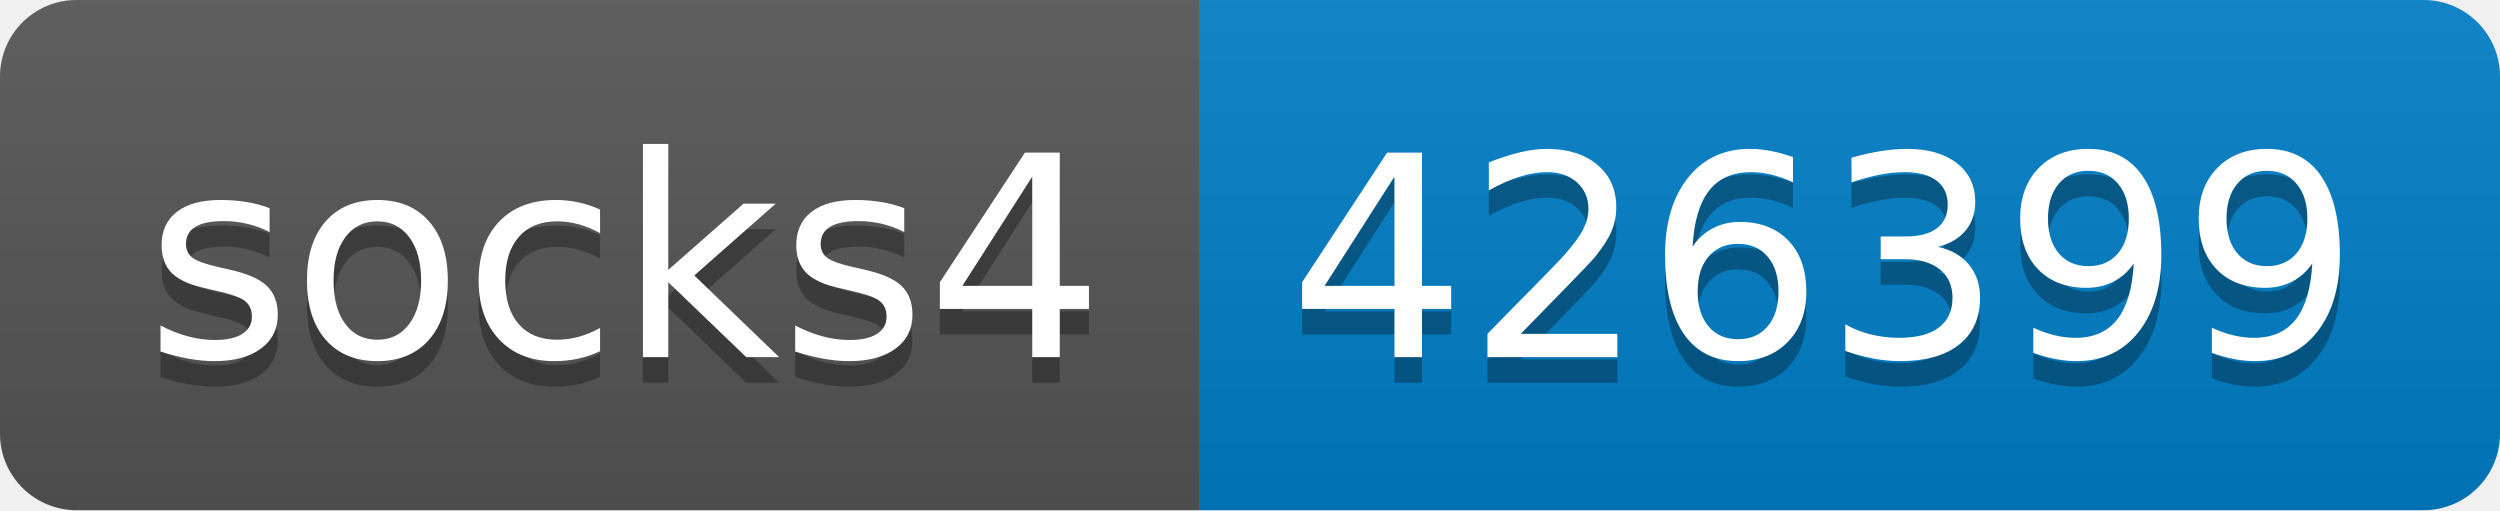
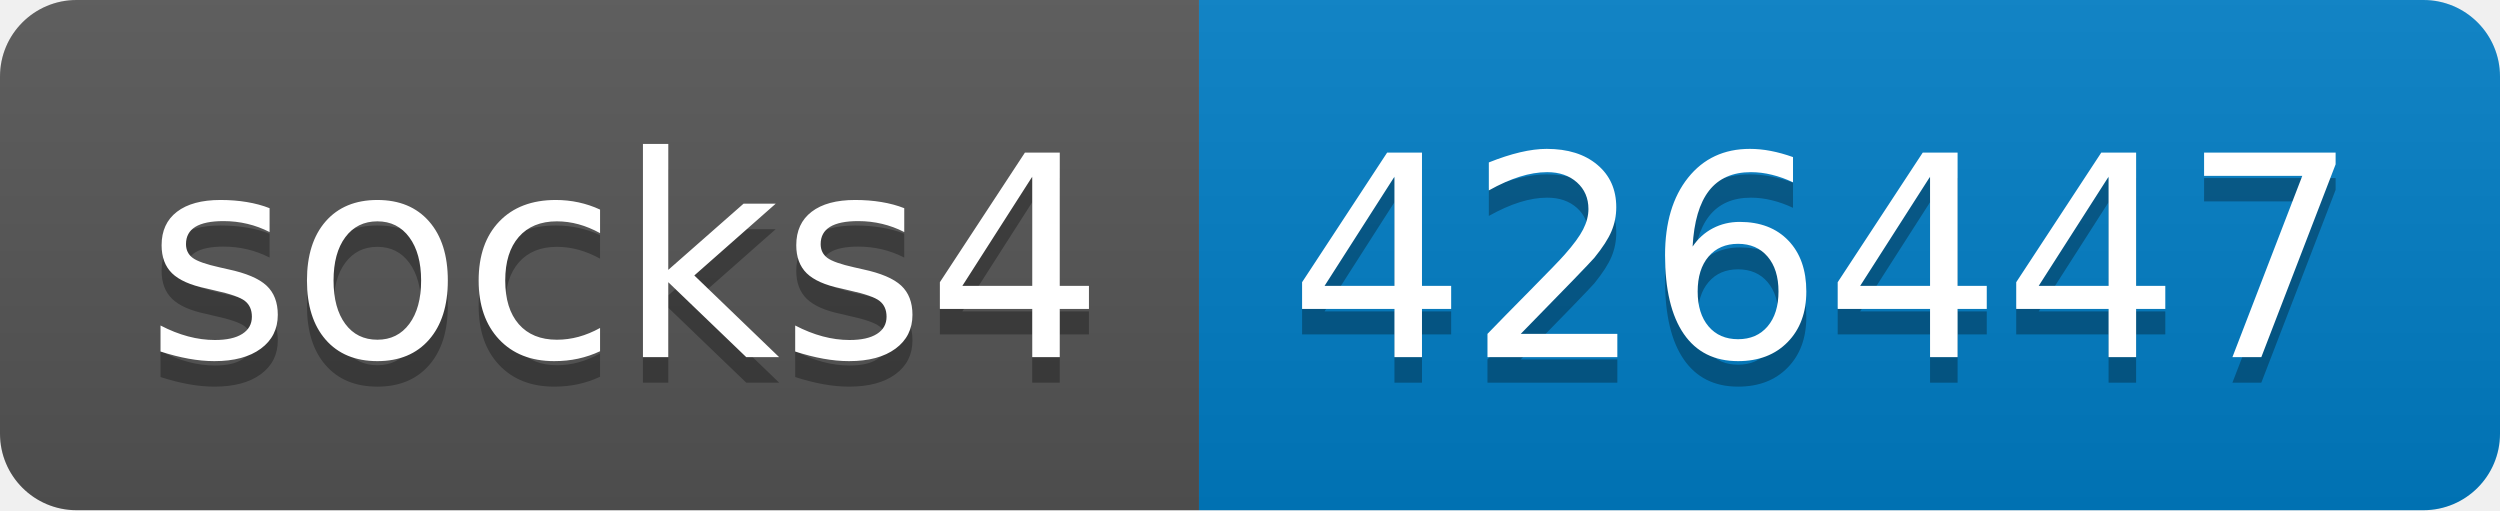
- <svg xmlns="http://www.w3.org/2000/svg" width="98" height="20" role="img" aria-label="socks4: 426399">
+ <svg xmlns="http://www.w3.org/2000/svg" width="98" height="20" role="img" aria-label="socks4: 426447">
  <linearGradient id="s" x2="0" y2="100%">
    <stop offset="0" stop-color="#bbb" stop-opacity=".1" />
    <stop offset="1" stop-opacity=".1" />
  </linearGradient>
  <clipPath id="r">
    <rect width="98" height="20" rx="3" fill="#fff" />
  </clipPath>
  <g clip-path="url(#r)">
    <rect width="47" height="20" fill="#555" />
    <rect x="47" width="51" height="20" fill="#007ec6" />
    <rect width="98" height="20" fill="url(#s)" />
  </g>
  <g fill="#fff" text-anchor="middle" font-family="Verdana,Geneva,DejaVu Sans,sans-serif" text-rendering="geometricPrecision" font-size="110">
    <text aria-hidden="true" x="245" y="150" fill="#010101" fill-opacity=".3" transform="scale(.1)" textLength="370">socks4</text>
    <text x="245" y="140" transform="scale(.1)" fill="#fff" textLength="370">socks4</text>
-     <text aria-hidden="true" x="715" y="150" fill="#010101" fill-opacity=".3" transform="scale(.1)" textLength="410">426399</text>
-     <text x="715" y="140" transform="scale(.1)" fill="#fff" textLength="410">426399</text>
+     <text aria-hidden="true" x="715" y="150" fill="#010101" fill-opacity=".3" transform="scale(.1)" textLength="410">426447</text>
+     <text x="715" y="140" transform="scale(.1)" fill="#fff" textLength="410">426447</text>
  </g>
</svg>
